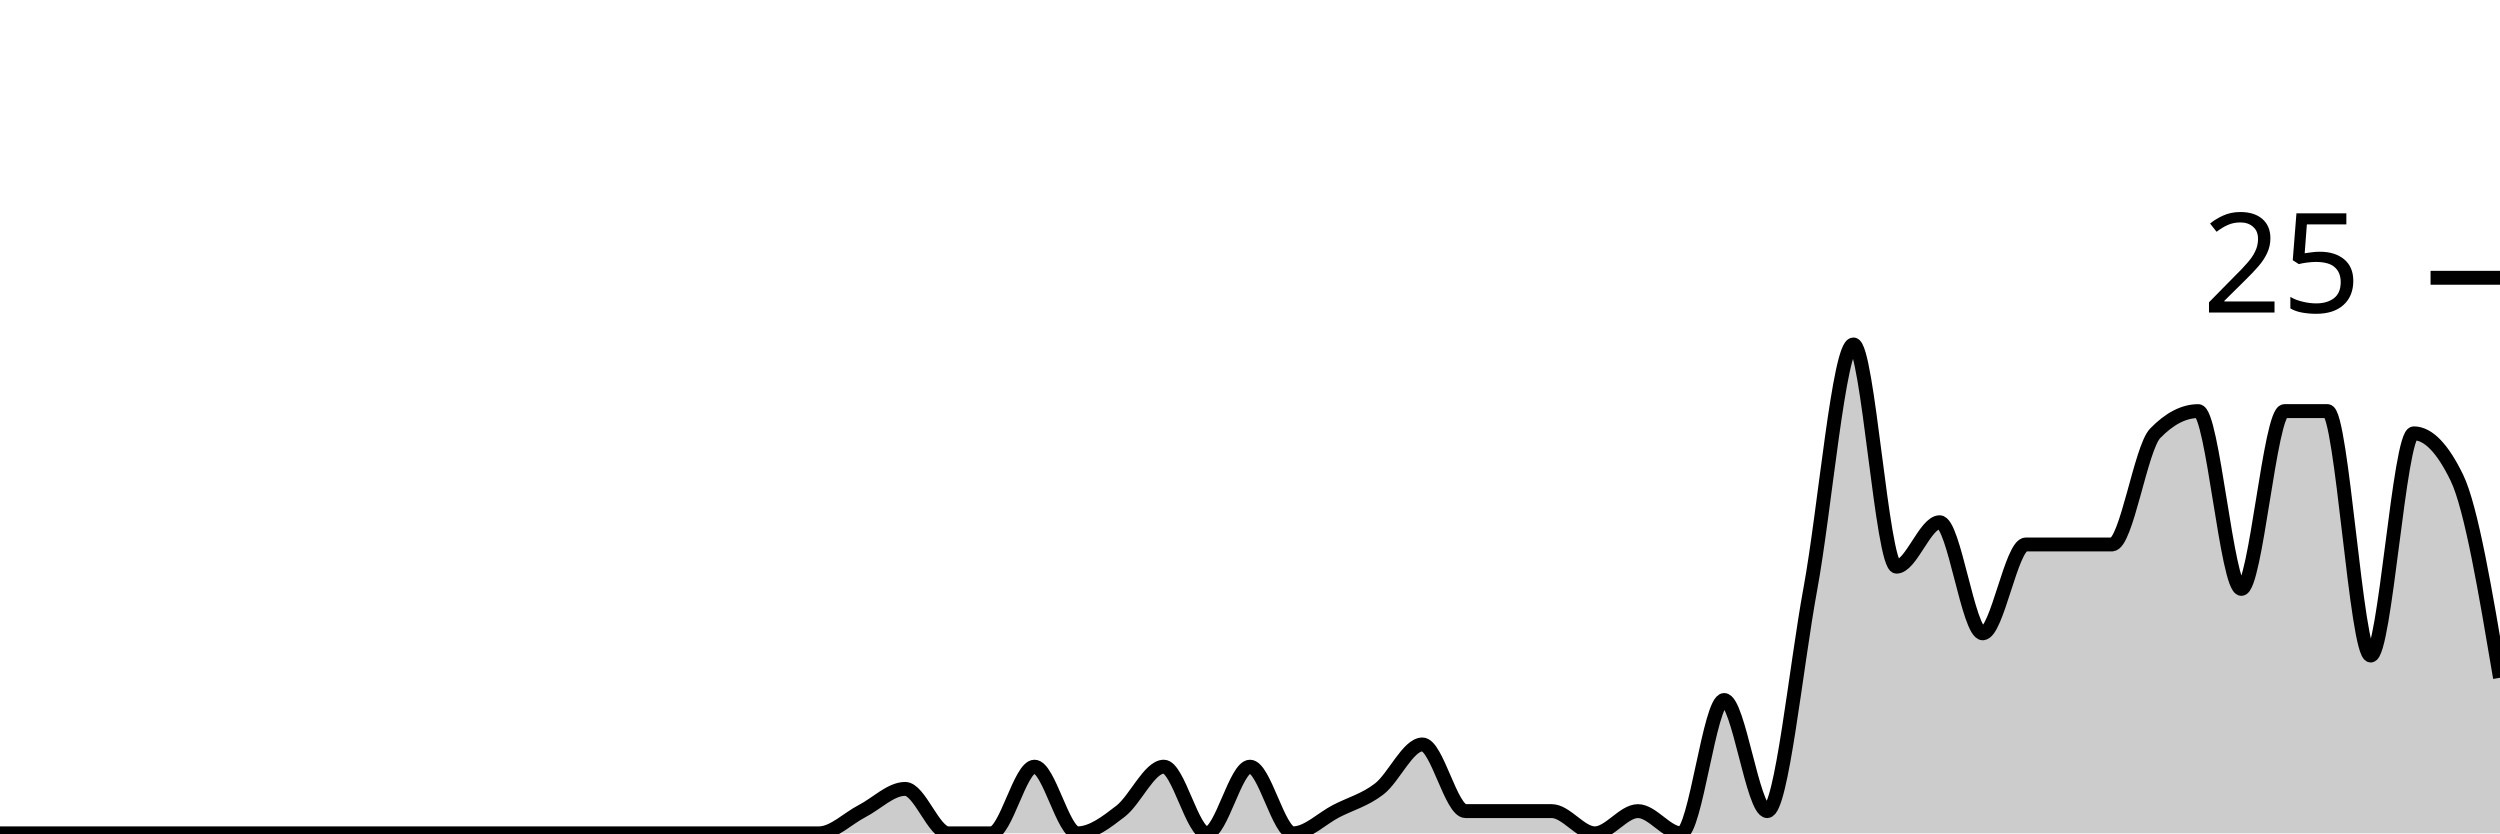
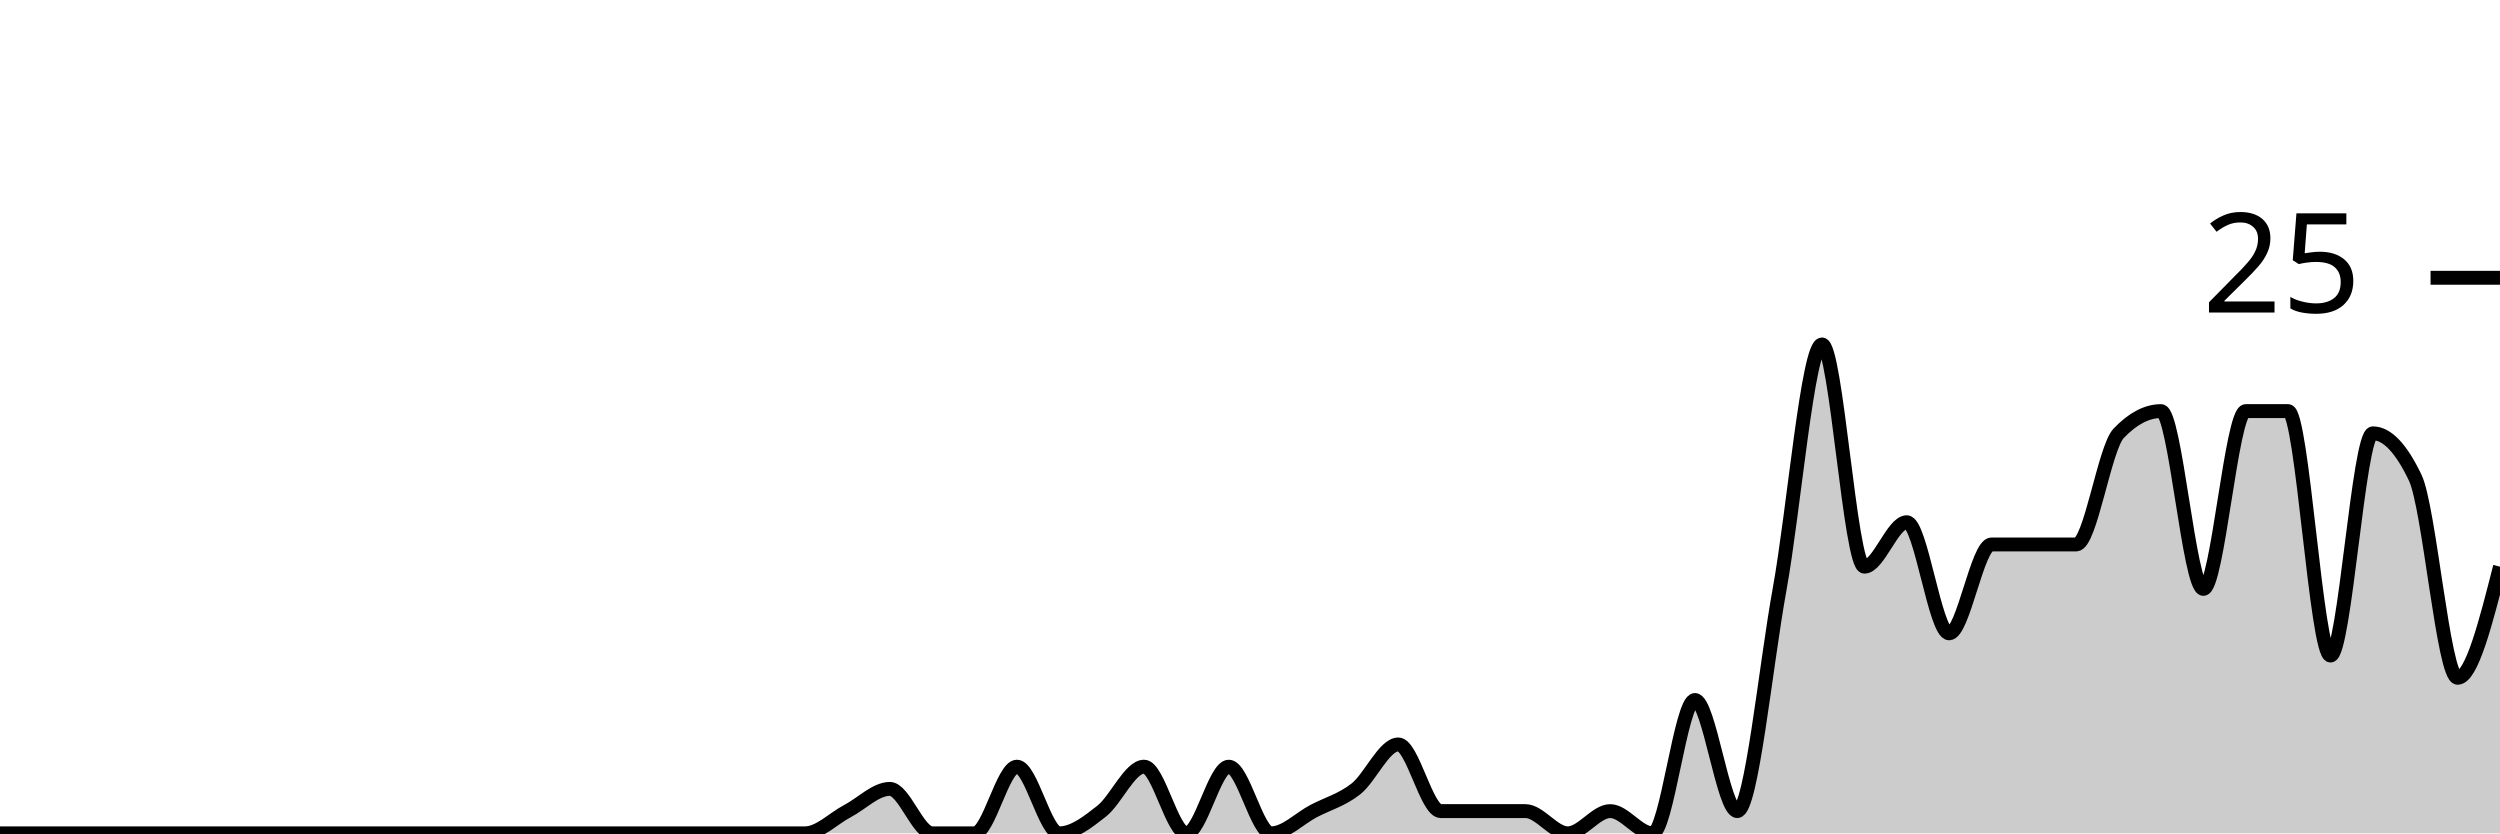
<svg xmlns="http://www.w3.org/2000/svg" viewBox="0 0 180 60">
  <g transform="translate(0,20)">
-     <path class="area" fill="rgba(0, 0, 0, 0.2)" d="M0,40C1.034,40,2.069,40,3.103,40C4.138,40,5.172,40,6.207,40C7.241,40,8.276,40,9.31,40C10.345,40,11.379,40,12.414,40C13.448,40,14.483,40,15.517,40C16.552,40,17.586,40,18.621,40C19.655,40,20.69,40,21.724,40C22.759,40,23.793,40,24.828,40C25.862,40,26.897,40,27.931,40C28.966,40,30,40,31.034,40C32.069,40,33.103,40,34.138,40C35.172,40,36.207,40,37.241,40C38.276,40,39.31,40,40.345,40C41.379,40,42.414,40,43.448,40C44.483,40,45.517,40,46.552,40C47.586,40,48.621,40,49.655,40C50.69,40,51.724,40,52.759,40C53.793,40,54.828,40,55.862,40C56.897,40,57.931,40,58.966,40C60,40,61.034,38.933,62.069,38.4C63.103,37.867,64.138,36.8,65.172,36.8C66.207,36.8,67.241,40,68.276,40C69.31,40,70.345,40,71.379,40C72.414,40,73.448,35.2,74.483,35.2C75.517,35.2,76.552,40,77.586,40C78.621,40,79.655,39.2,80.69,38.4C81.724,37.6,82.759,35.2,83.793,35.2C84.828,35.2,85.862,40,86.897,40C87.931,40,88.966,35.2,90,35.2C91.034,35.2,92.069,40,93.103,40C94.138,40,95.172,38.933,96.207,38.4C97.241,37.867,98.276,37.6,99.31,36.8C100.345,36,101.379,33.6,102.414,33.6C103.448,33.6,104.483,38.4,105.517,38.4C106.552,38.4,107.586,38.4,108.621,38.4C109.655,38.4,110.69,38.4,111.724,38.4C112.759,38.4,113.793,40,114.828,40C115.862,40,116.897,38.4,117.931,38.4C118.966,38.4,120,40,121.034,40C122.069,40,123.103,30.4,124.138,30.4C125.172,30.4,126.207,38.4,127.241,38.4C128.276,38.4,129.31,28,130.345,22.4C131.379,16.8,132.414,4.8,133.448,4.8C134.483,4.8,135.517,20.8,136.552,20.8C137.586,20.8,138.621,17.6,139.655,17.6C140.69,17.6,141.724,25.6,142.759,25.6C143.793,25.6,144.828,19.2,145.862,19.2C146.897,19.2,147.931,19.2,148.966,19.2C150,19.2,151.034,19.2,152.069,19.2C153.103,19.2,154.138,12.267,155.172,11.2C156.207,10.133,157.241,9.6,158.276,9.6C159.31,9.6,160.345,22.4,161.379,22.4C162.414,22.4,163.448,9.6,164.483,9.6C165.517,9.6,166.552,9.6,167.586,9.6C168.621,9.6,169.655,27.2,170.69,27.2C171.724,27.2,172.759,11.2,173.793,11.2C174.828,11.2,175.862,12.267,176.897,14.4C177.931,16.533,178.966,22.667,180,28.8L180,40C178.966,40,177.931,40,176.897,40C175.862,40,174.828,40,173.793,40C172.759,40,171.724,40,170.69,40C169.655,40,168.621,40,167.586,40C166.552,40,165.517,40,164.483,40C163.448,40,162.414,40,161.379,40C160.345,40,159.31,40,158.276,40C157.241,40,156.207,40,155.172,40C154.138,40,153.103,40,152.069,40C151.034,40,150,40,148.966,40C147.931,40,146.897,40,145.862,40C144.828,40,143.793,40,142.759,40C141.724,40,140.69,40,139.655,40C138.621,40,137.586,40,136.552,40C135.517,40,134.483,40,133.448,40C132.414,40,131.379,40,130.345,40C129.31,40,128.276,40,127.241,40C126.207,40,125.172,40,124.138,40C123.103,40,122.069,40,121.034,40C120,40,118.966,40,117.931,40C116.897,40,115.862,40,114.828,40C113.793,40,112.759,40,111.724,40C110.69,40,109.655,40,108.621,40C107.586,40,106.552,40,105.517,40C104.483,40,103.448,40,102.414,40C101.379,40,100.345,40,99.31,40C98.276,40,97.241,40,96.207,40C95.172,40,94.138,40,93.103,40C92.069,40,91.034,40,90,40C88.966,40,87.931,40,86.897,40C85.862,40,84.828,40,83.793,40C82.759,40,81.724,40,80.69,40C79.655,40,78.621,40,77.586,40C76.552,40,75.517,40,74.483,40C73.448,40,72.414,40,71.379,40C70.345,40,69.31,40,68.276,40C67.241,40,66.207,40,65.172,40C64.138,40,63.103,40,62.069,40C61.034,40,60,40,58.966,40C57.931,40,56.897,40,55.862,40C54.828,40,53.793,40,52.759,40C51.724,40,50.69,40,49.655,40C48.621,40,47.586,40,46.552,40C45.517,40,44.483,40,43.448,40C42.414,40,41.379,40,40.345,40C39.31,40,38.276,40,37.241,40C36.207,40,35.172,40,34.138,40C33.103,40,32.069,40,31.034,40C30,40,28.966,40,27.931,40C26.897,40,25.862,40,24.828,40C23.793,40,22.759,40,21.724,40C20.69,40,19.655,40,18.621,40C17.586,40,16.552,40,15.517,40C14.483,40,13.448,40,12.414,40C11.379,40,10.345,40,9.31,40C8.276,40,7.241,40,6.207,40C5.172,40,4.138,40,3.103,40C2.069,40,1.034,40,0,40Z" />
-     <path class="line" stroke="black" fill="none" d="M0,40C1.034,40,2.069,40,3.103,40C4.138,40,5.172,40,6.207,40C7.241,40,8.276,40,9.31,40C10.345,40,11.379,40,12.414,40C13.448,40,14.483,40,15.517,40C16.552,40,17.586,40,18.621,40C19.655,40,20.69,40,21.724,40C22.759,40,23.793,40,24.828,40C25.862,40,26.897,40,27.931,40C28.966,40,30,40,31.034,40C32.069,40,33.103,40,34.138,40C35.172,40,36.207,40,37.241,40C38.276,40,39.31,40,40.345,40C41.379,40,42.414,40,43.448,40C44.483,40,45.517,40,46.552,40C47.586,40,48.621,40,49.655,40C50.69,40,51.724,40,52.759,40C53.793,40,54.828,40,55.862,40C56.897,40,57.931,40,58.966,40C60,40,61.034,38.933,62.069,38.4C63.103,37.867,64.138,36.8,65.172,36.8C66.207,36.8,67.241,40,68.276,40C69.31,40,70.345,40,71.379,40C72.414,40,73.448,35.2,74.483,35.2C75.517,35.2,76.552,40,77.586,40C78.621,40,79.655,39.2,80.69,38.4C81.724,37.6,82.759,35.2,83.793,35.2C84.828,35.2,85.862,40,86.897,40C87.931,40,88.966,35.2,90,35.2C91.034,35.2,92.069,40,93.103,40C94.138,40,95.172,38.933,96.207,38.4C97.241,37.867,98.276,37.6,99.31,36.8C100.345,36,101.379,33.6,102.414,33.6C103.448,33.6,104.483,38.4,105.517,38.4C106.552,38.4,107.586,38.4,108.621,38.4C109.655,38.4,110.69,38.4,111.724,38.4C112.759,38.4,113.793,40,114.828,40C115.862,40,116.897,38.4,117.931,38.4C118.966,38.4,120,40,121.034,40C122.069,40,123.103,30.4,124.138,30.4C125.172,30.4,126.207,38.4,127.241,38.4C128.276,38.4,129.31,28,130.345,22.4C131.379,16.8,132.414,4.8,133.448,4.8C134.483,4.8,135.517,20.8,136.552,20.8C137.586,20.8,138.621,17.6,139.655,17.6C140.69,17.6,141.724,25.6,142.759,25.6C143.793,25.6,144.828,19.2,145.862,19.2C146.897,19.2,147.931,19.2,148.966,19.2C150,19.2,151.034,19.2,152.069,19.2C153.103,19.2,154.138,12.267,155.172,11.2C156.207,10.133,157.241,9.6,158.276,9.6C159.31,9.6,160.345,22.4,161.379,22.4C162.414,22.4,163.448,9.6,164.483,9.6C165.517,9.6,166.552,9.6,167.586,9.6C168.621,9.6,169.655,27.2,170.69,27.2C171.724,27.2,172.759,11.2,173.793,11.2C174.828,11.2,175.862,12.267,176.897,14.4C177.931,16.533,178.966,22.667,180,28.8" />
+     <path class="area" fill="rgba(0, 0, 0, 0.2)" d="M0,40C1.017,40,2.034,40,3.051,40C4.068,40,5.085,40,6.102,40C7.119,40,8.136,40,9.153,40C10.169,40,11.186,40,12.203,40C13.22,40,14.237,40,15.254,40C16.271,40,17.288,40,18.305,40C19.322,40,20.339,40,21.356,40C22.373,40,23.39,40,24.407,40C25.424,40,26.441,40,27.458,40C28.475,40,29.492,40,30.508,40C31.525,40,32.542,40,33.559,40C34.576,40,35.593,40,36.61,40C37.627,40,38.644,40,39.661,40C40.678,40,41.695,40,42.712,40C43.729,40,44.746,40,45.763,40C46.78,40,47.797,40,48.814,40C49.831,40,50.847,40,51.864,40C52.881,40,53.898,40,54.915,40C55.932,40,56.949,40,57.966,40C58.983,40,60,38.933,61.017,38.4C62.034,37.867,63.051,36.8,64.068,36.8C65.085,36.8,66.102,40,67.119,40C68.136,40,69.153,40,70.169,40C71.186,40,72.203,35.2,73.22,35.2C74.237,35.2,75.254,40,76.271,40C77.288,40,78.305,39.2,79.322,38.4C80.339,37.6,81.356,35.2,82.373,35.2C83.39,35.2,84.407,40,85.424,40C86.441,40,87.458,35.2,88.475,35.2C89.492,35.2,90.508,40,91.525,40C92.542,40,93.559,38.933,94.576,38.4C95.593,37.867,96.61,37.6,97.627,36.8C98.644,36,99.661,33.6,100.678,33.6C101.695,33.6,102.712,38.4,103.729,38.4C104.746,38.4,105.763,38.4,106.78,38.4C107.797,38.4,108.814,38.4,109.831,38.4C110.847,38.4,111.864,40,112.881,40C113.898,40,114.915,38.4,115.932,38.4C116.949,38.4,117.966,40,118.983,40C120,40,121.017,30.4,122.034,30.4C123.051,30.4,124.068,38.4,125.085,38.4C126.102,38.4,127.119,28,128.136,22.4C129.153,16.8,130.169,4.8,131.186,4.8C132.203,4.8,133.22,20.8,134.237,20.8C135.254,20.8,136.271,17.6,137.288,17.6C138.305,17.6,139.322,25.6,140.339,25.6C141.356,25.6,142.373,19.2,143.39,19.2C144.407,19.2,145.424,19.2,146.441,19.2C147.458,19.2,148.475,19.2,149.492,19.2C150.508,19.2,151.525,12.267,152.542,11.2C153.559,10.133,154.576,9.6,155.593,9.6C156.61,9.6,157.627,22.4,158.644,22.4C159.661,22.4,160.678,9.6,161.695,9.6C162.712,9.6,163.729,9.6,164.746,9.6C165.763,9.6,166.78,27.2,167.797,27.2C168.814,27.2,169.831,11.2,170.847,11.2C171.864,11.2,172.881,12.267,173.898,14.4C174.915,16.533,175.932,28.8,176.949,28.8C177.966,28.8,178.983,24.8,180,20.8L180,40C178.983,40,177.966,40,176.949,40C175.932,40,174.915,40,173.898,40C172.881,40,171.864,40,170.847,40C169.831,40,168.814,40,167.797,40C166.78,40,165.763,40,164.746,40C163.729,40,162.712,40,161.695,40C160.678,40,159.661,40,158.644,40C157.627,40,156.61,40,155.593,40C154.576,40,153.559,40,152.542,40C151.525,40,150.508,40,149.492,40C148.475,40,147.458,40,146.441,40C145.424,40,144.407,40,143.39,40C142.373,40,141.356,40,140.339,40C139.322,40,138.305,40,137.288,40C136.271,40,135.254,40,134.237,40C133.22,40,132.203,40,131.186,40C130.169,40,129.153,40,128.136,40C127.119,40,126.102,40,125.085,40C124.068,40,123.051,40,122.034,40C121.017,40,120,40,118.983,40C117.966,40,116.949,40,115.932,40C114.915,40,113.898,40,112.881,40C111.864,40,110.847,40,109.831,40C108.814,40,107.797,40,106.78,40C105.763,40,104.746,40,103.729,40C102.712,40,101.695,40,100.678,40C99.661,40,98.644,40,97.627,40C96.61,40,95.593,40,94.576,40C93.559,40,92.542,40,91.525,40C90.508,40,89.492,40,88.475,40C87.458,40,86.441,40,85.424,40C84.407,40,83.39,40,82.373,40C81.356,40,80.339,40,79.322,40C78.305,40,77.288,40,76.271,40C75.254,40,74.237,40,73.22,40C72.203,40,71.186,40,70.169,40C69.153,40,68.136,40,67.119,40C66.102,40,65.085,40,64.068,40C63.051,40,62.034,40,61.017,40C60,40,58.983,40,57.966,40C56.949,40,55.932,40,54.915,40C53.898,40,52.881,40,51.864,40C50.847,40,49.831,40,48.814,40C47.797,40,46.78,40,45.763,40C44.746,40,43.729,40,42.712,40C41.695,40,40.678,40,39.661,40C38.644,40,37.627,40,36.61,40C35.593,40,34.576,40,33.559,40C32.542,40,31.525,40,30.508,40C29.492,40,28.475,40,27.458,40C26.441,40,25.424,40,24.407,40C23.39,40,22.373,40,21.356,40C20.339,40,19.322,40,18.305,40C17.288,40,16.271,40,15.254,40C14.237,40,13.22,40,12.203,40C11.186,40,10.169,40,9.153,40C8.136,40,7.119,40,6.102,40C5.085,40,4.068,40,3.051,40C2.034,40,1.017,40,0,40Z" />
+     <path class="line" stroke="black" fill="none" d="M0,40C1.017,40,2.034,40,3.051,40C4.068,40,5.085,40,6.102,40C7.119,40,8.136,40,9.153,40C10.169,40,11.186,40,12.203,40C13.22,40,14.237,40,15.254,40C16.271,40,17.288,40,18.305,40C19.322,40,20.339,40,21.356,40C22.373,40,23.39,40,24.407,40C25.424,40,26.441,40,27.458,40C28.475,40,29.492,40,30.508,40C31.525,40,32.542,40,33.559,40C34.576,40,35.593,40,36.61,40C37.627,40,38.644,40,39.661,40C40.678,40,41.695,40,42.712,40C43.729,40,44.746,40,45.763,40C46.78,40,47.797,40,48.814,40C49.831,40,50.847,40,51.864,40C52.881,40,53.898,40,54.915,40C55.932,40,56.949,40,57.966,40C58.983,40,60,38.933,61.017,38.4C62.034,37.867,63.051,36.8,64.068,36.8C65.085,36.8,66.102,40,67.119,40C68.136,40,69.153,40,70.169,40C71.186,40,72.203,35.2,73.22,35.2C74.237,35.2,75.254,40,76.271,40C77.288,40,78.305,39.2,79.322,38.4C80.339,37.6,81.356,35.2,82.373,35.2C83.39,35.2,84.407,40,85.424,40C86.441,40,87.458,35.2,88.475,35.2C89.492,35.2,90.508,40,91.525,40C92.542,40,93.559,38.933,94.576,38.4C95.593,37.867,96.61,37.6,97.627,36.8C98.644,36,99.661,33.6,100.678,33.6C101.695,33.6,102.712,38.4,103.729,38.4C104.746,38.4,105.763,38.4,106.78,38.4C107.797,38.4,108.814,38.4,109.831,38.4C110.847,38.4,111.864,40,112.881,40C113.898,40,114.915,38.4,115.932,38.4C116.949,38.4,117.966,40,118.983,40C120,40,121.017,30.4,122.034,30.4C123.051,30.4,124.068,38.4,125.085,38.4C126.102,38.4,127.119,28,128.136,22.4C129.153,16.8,130.169,4.8,131.186,4.8C132.203,4.8,133.22,20.8,134.237,20.8C135.254,20.8,136.271,17.6,137.288,17.6C138.305,17.6,139.322,25.6,140.339,25.6C141.356,25.6,142.373,19.2,143.39,19.2C144.407,19.2,145.424,19.2,146.441,19.2C147.458,19.2,148.475,19.2,149.492,19.2C150.508,19.2,151.525,12.267,152.542,11.2C153.559,10.133,154.576,9.6,155.593,9.6C156.61,9.6,157.627,22.4,158.644,22.4C159.661,22.4,160.678,9.6,161.695,9.6C162.712,9.6,163.729,9.6,164.746,9.6C165.763,9.6,166.78,27.2,167.797,27.2C168.814,27.2,169.831,11.2,170.847,11.2C171.864,11.2,172.881,12.267,173.898,14.4C174.915,16.533,175.932,28.8,176.949,28.8C177.966,28.8,178.983,24.8,180,20.8" />
    <path class="axis-ceiling" stroke-width="1" stroke="black" fill="none" d="M175,0L180,0" />
    <text class="axis-ceiling-label" font-family="sans-serif" text-anchor="end" font-size="10px" x="170" y="2.5">25</text>
  </g>
</svg>
